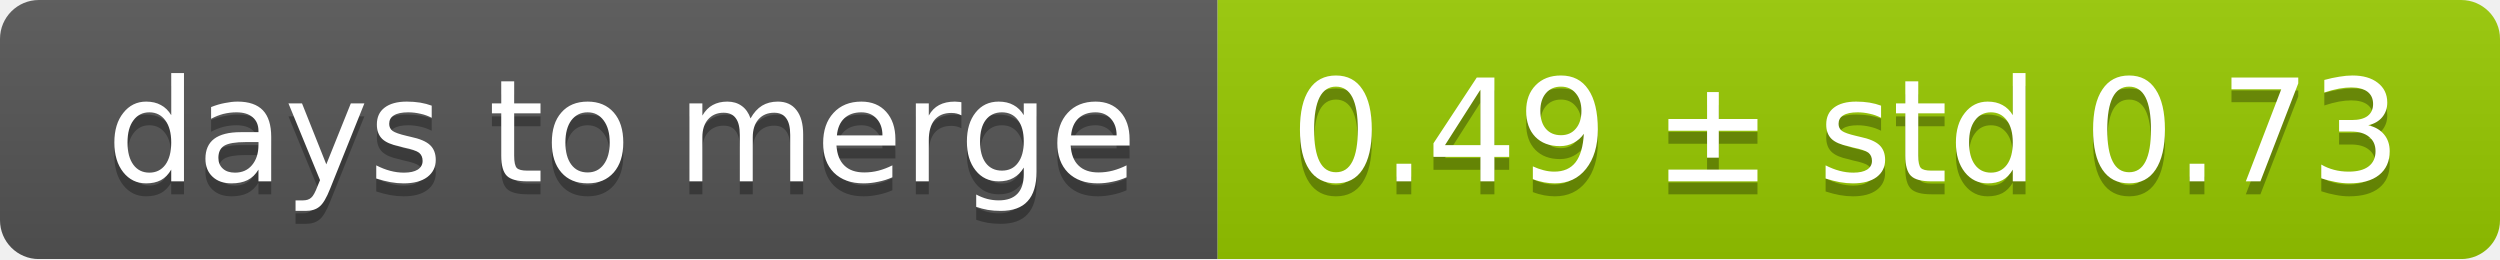
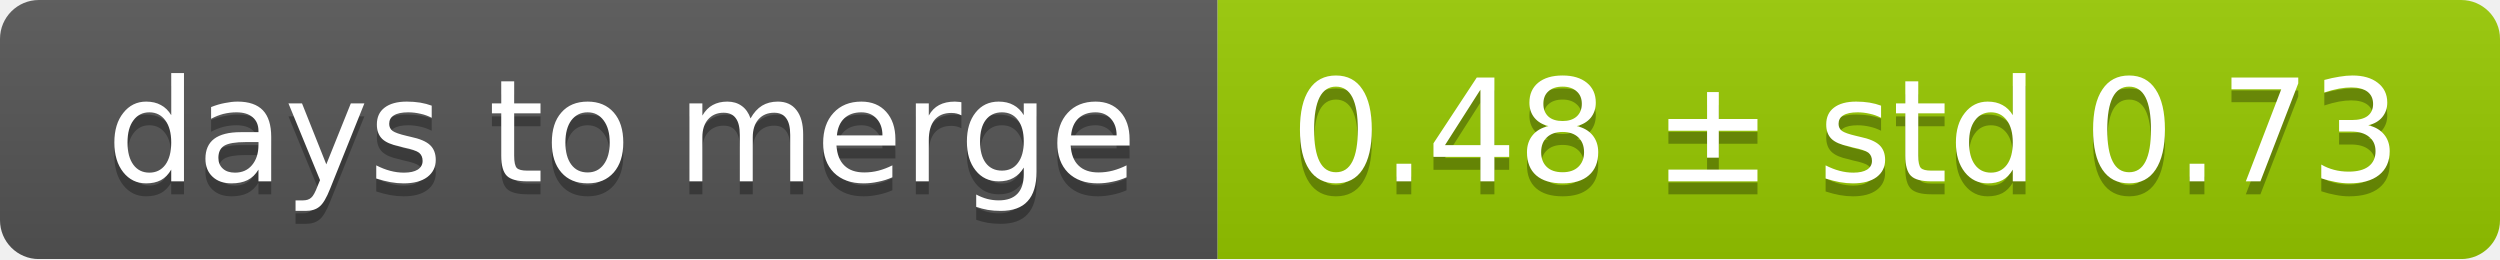
<svg xmlns="http://www.w3.org/2000/svg" width="193" height="20">
  <linearGradient id="smooth" x2="0" y2="100%">
    <stop offset="0" stop-color="#bbb" stop-opacity=".1" />
    <stop offset="1" stop-opacity=".1" />
  </linearGradient>
  <mask id="round">
    <rect width="193" height="20" rx="3" fill="#fff" />
  </mask>
  <g mask="url(#round)">
    <rect width="94" height="20" fill="#555" />
    <rect x="94" width="99" height="20" fill="#97ca00" />
    <rect width="193" height="20" fill="url(#smooth)" />
  </g>
  <g fill="#fff" text-anchor="middle" font-family="DejaVu Sans,Verdana,Geneva,sans-serif" font-size="11">
    <text x="48" y="15" fill="#010101" fill-opacity=".3">days to merge</text>
    <text x="48" y="14">days to merge</text>
-     <text x="142.5" y="15" fill="#010101" fill-opacity=".3">0.49 ± std 0.73</text>
-     <text x="142.5" y="14">0.49 ± std 0.73</text>
+     <text x="142.5" y="15" fill="#010101" fill-opacity=".3">0.48 ± std 0.73</text>
+     <text x="142.5" y="14">0.48 ± std 0.73</text>
  </g>
</svg>
